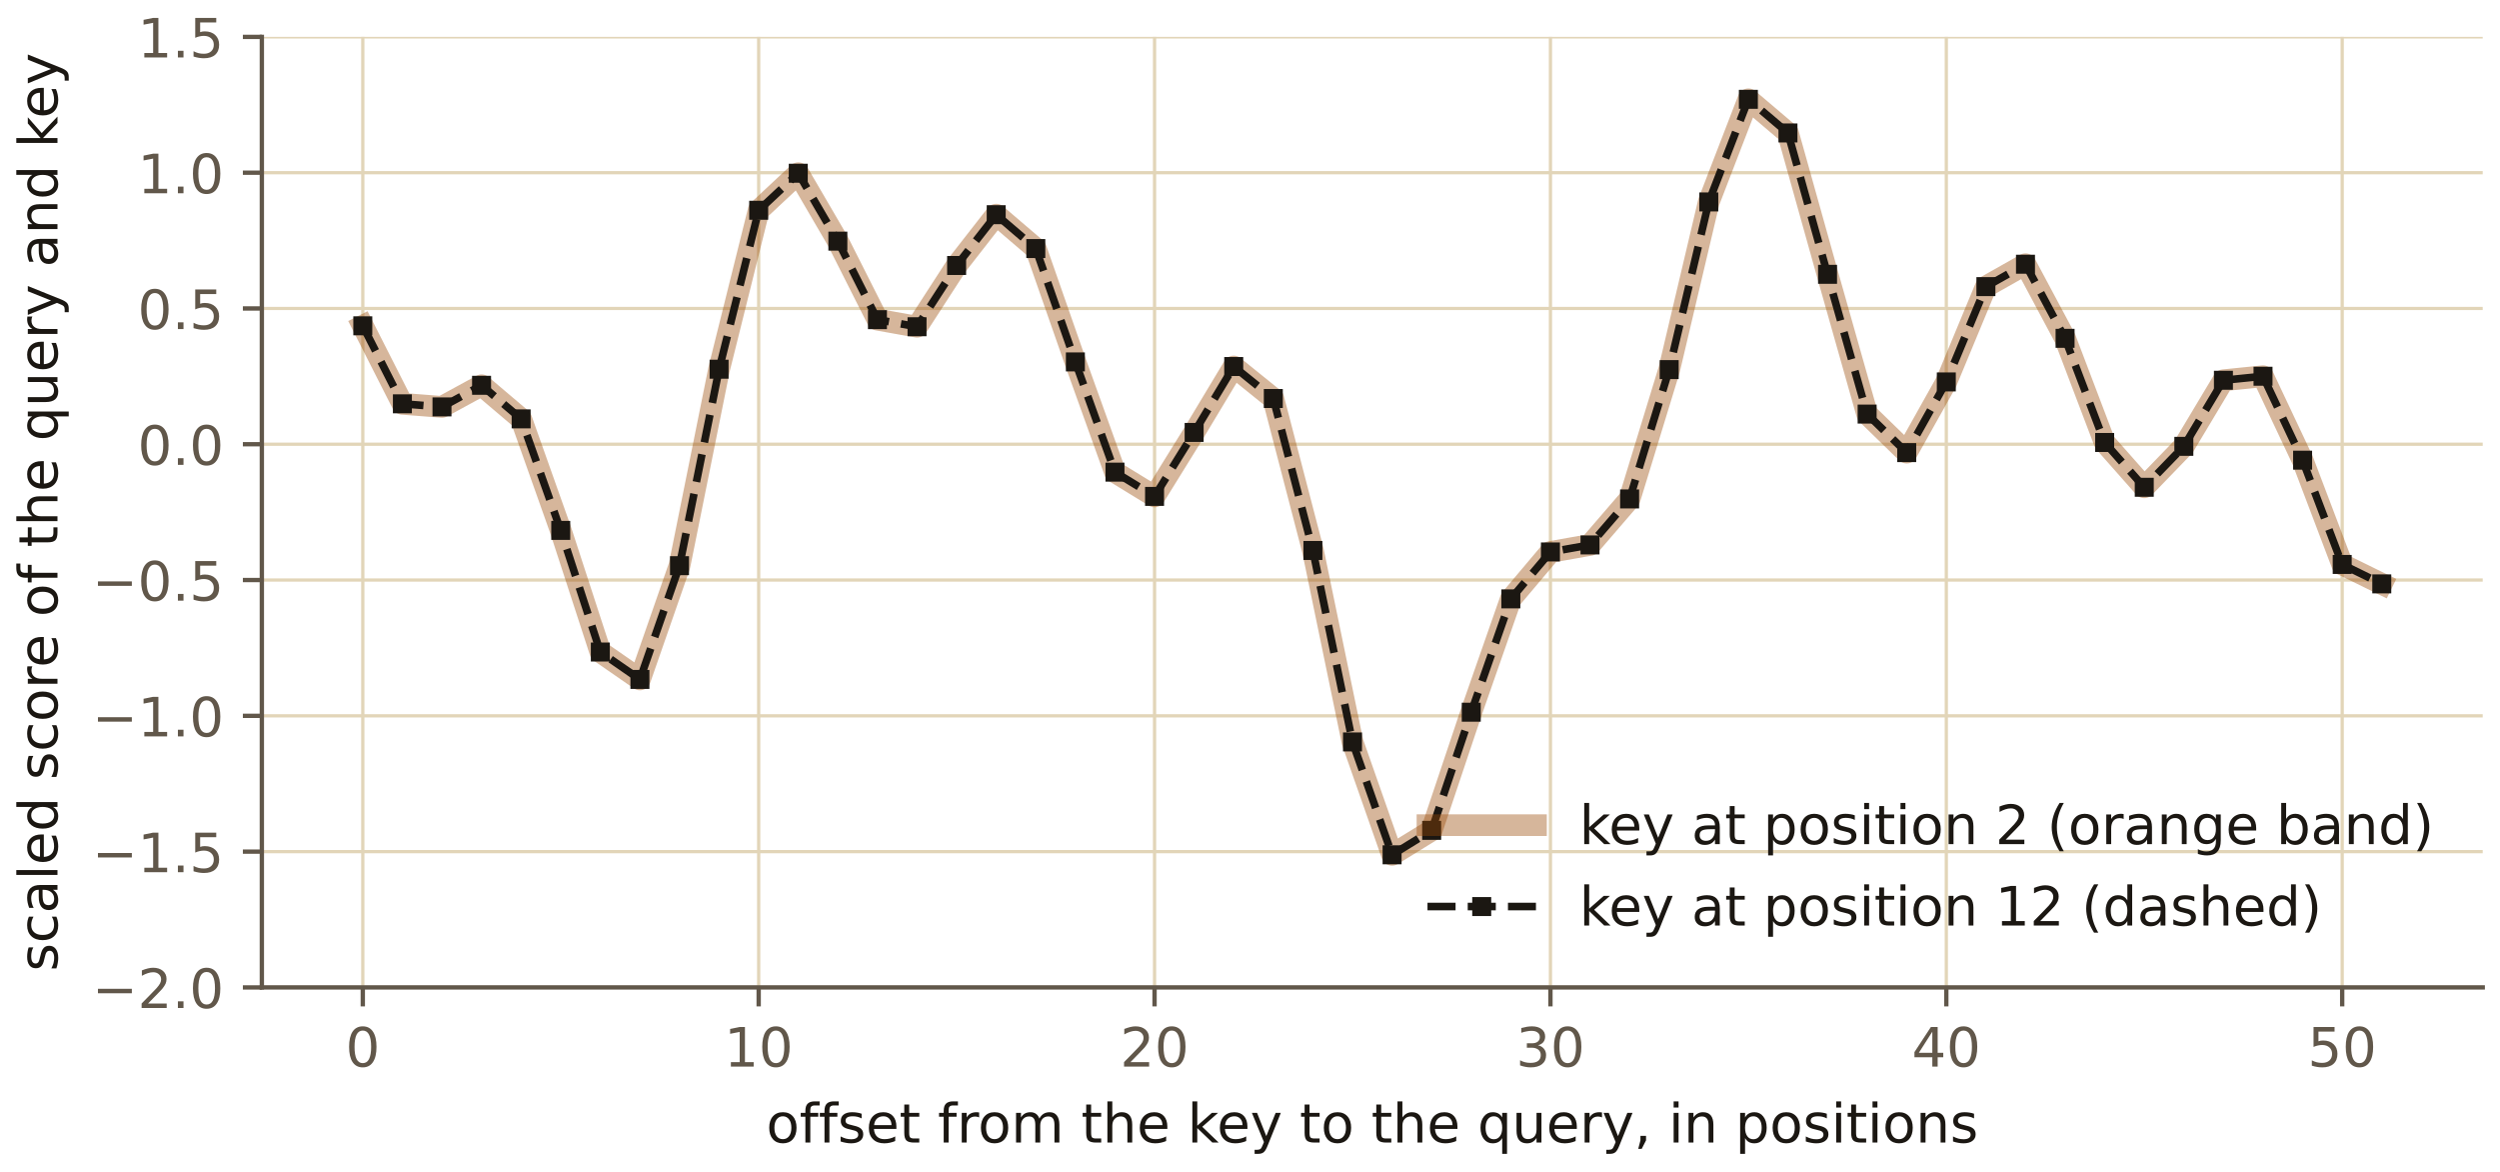
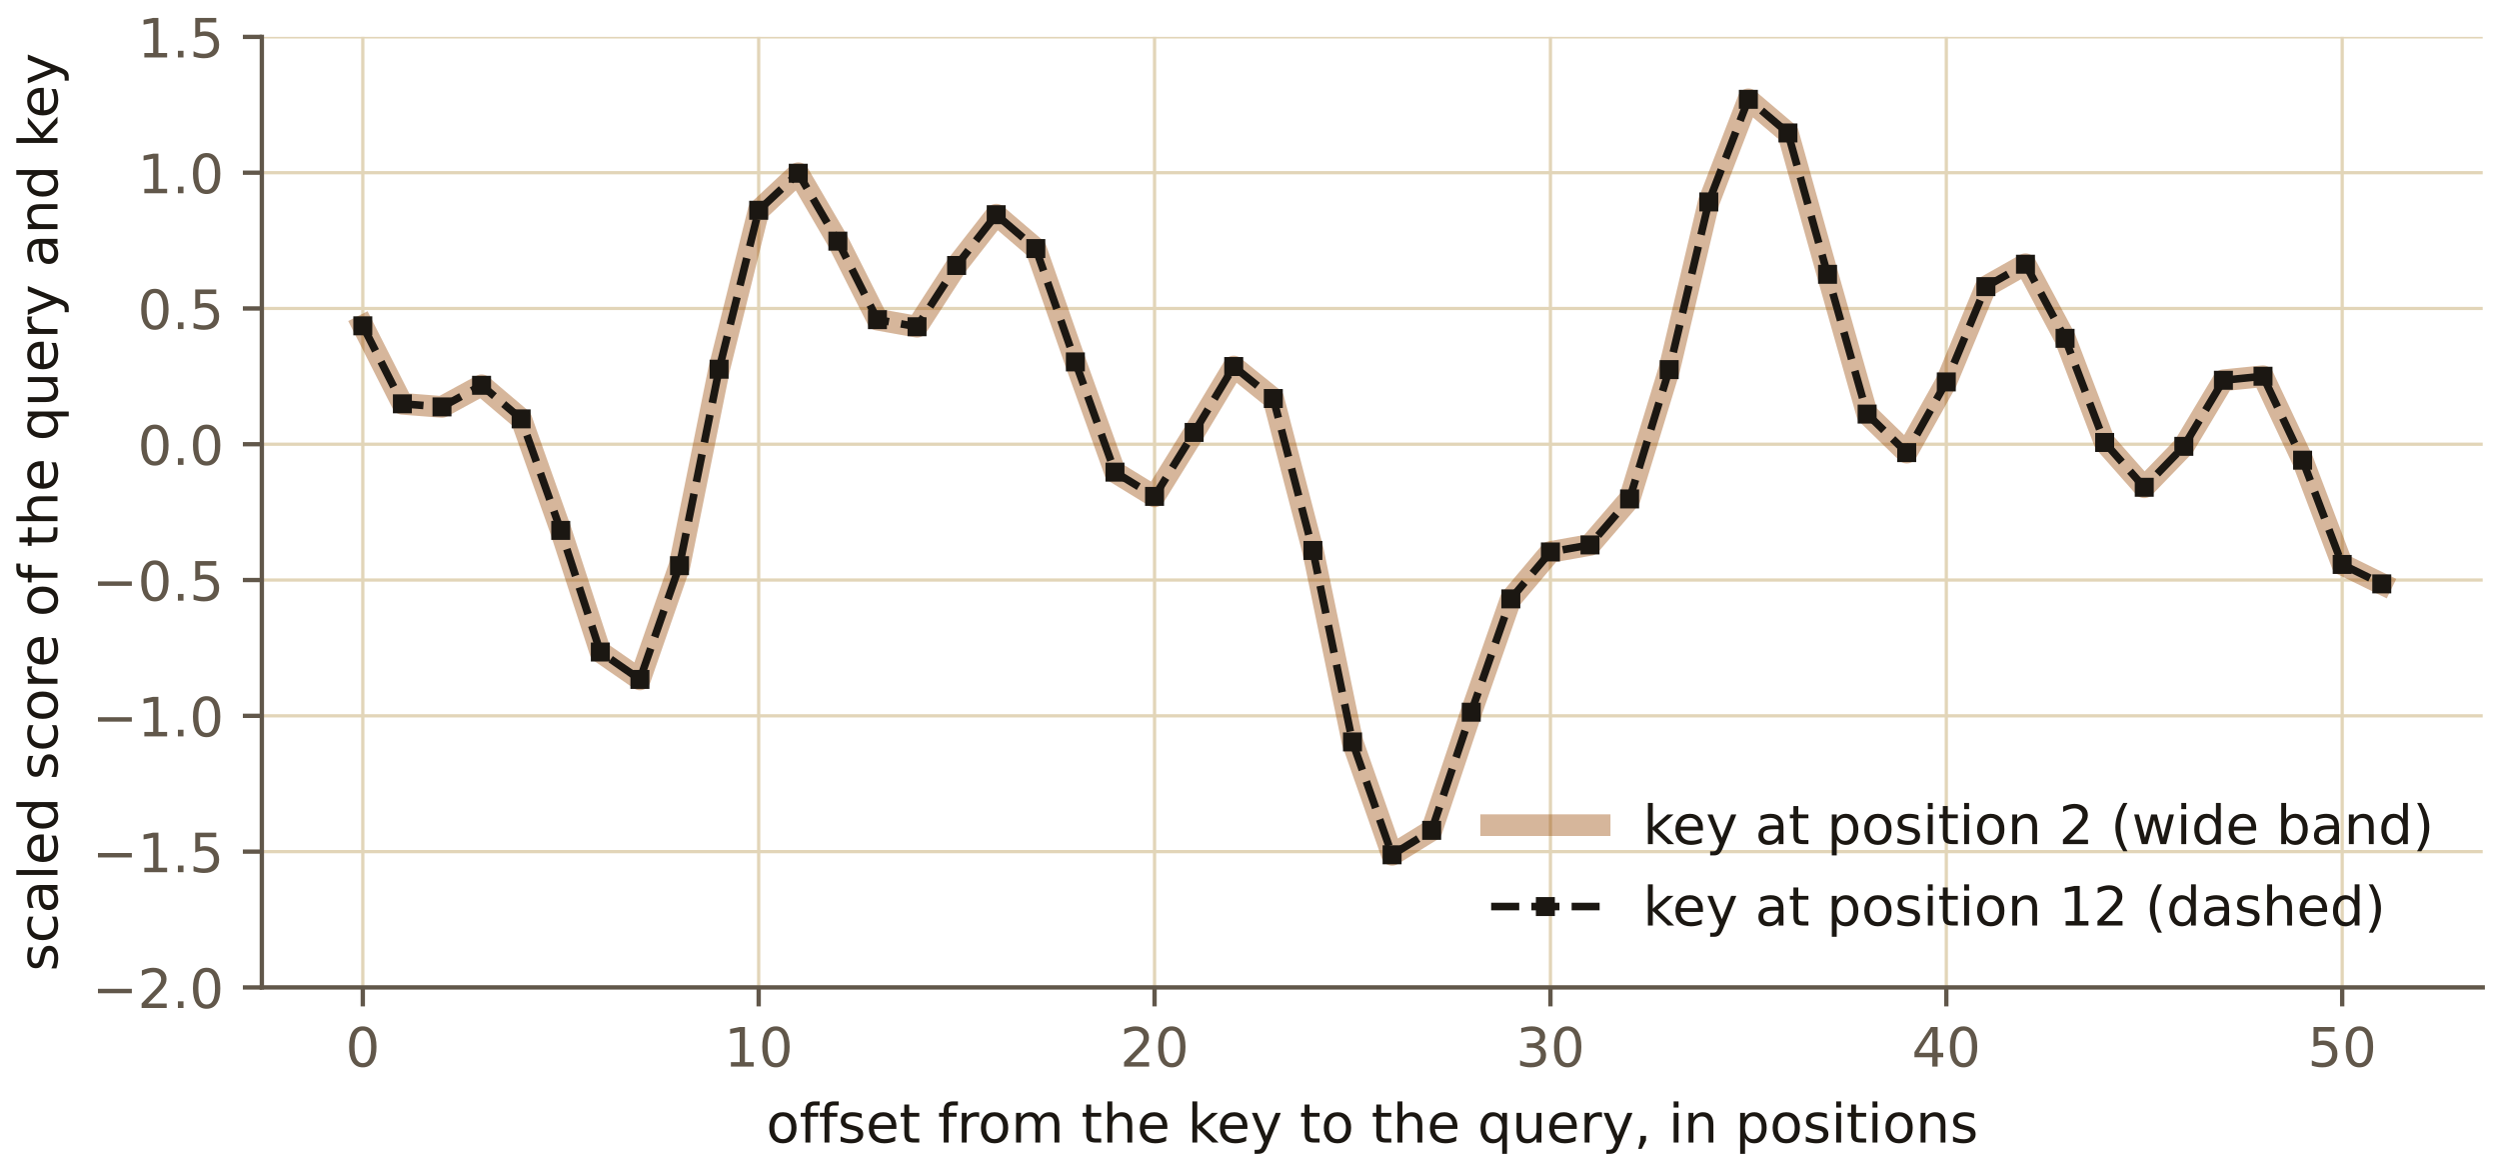
<svg xmlns="http://www.w3.org/2000/svg" xmlns:xlink="http://www.w3.org/1999/xlink" width="460.8pt" height="216pt" viewBox="0 0 460.8 216" version="1.1">
  <defs>
    <style type="text/css">*{stroke-linejoin: round; stroke-linecap: butt}</style>
  </defs>
  <g id="figure_1">
    <g id="patch_1">
      <path d="M 0 216  L 460.8 216  L 460.8 0  L 0 0  L 0 216  z " style="fill: none" />
    </g>
    <g id="axes_1">
      <g id="patch_2">
        <path d="M 48.284 181.999  L 457.8 181.999  L 457.8 6.799  L 48.284 6.799  L 48.284 181.999  z " style="fill: none" />
      </g>
      <g id="matplotlib.axis_1">
        <g id="xtick_1">
          <g id="line2d_1">
            <path d="M 66.898 181.999  L 66.898 6.799  " clip-path="url(#p08f7179131)" style="fill: none; stroke: #e2d5b8; stroke-width: 0.6; stroke-linecap: square" />
          </g>
          <g id="line2d_2">
            <defs>
              <path id="m85059689ef" d="M 0 0  L 0 3.5  " style="stroke: #61574a; stroke-width: 0.8" />
            </defs>
            <g>
              <use xlink:href="#m85059689ef" x="66.898" y="181.999" style="fill: #61574a; stroke: #61574a; stroke-width: 0.8" />
            </g>
          </g>
          <g id="text_1">
            <text style="font-size: 10px; font-family: 'IBM Plex Sans', 'DejaVu Sans', sans-serif; text-anchor: middle; fill: #61574a" x="66.898" y="196.597" transform="rotate(-0 66.89819 196.5966)">0</text>
          </g>
        </g>
        <g id="xtick_2">
          <g id="line2d_3">
            <path d="M 139.896 181.999  L 139.896 6.799  " clip-path="url(#p08f7179131)" style="fill: none; stroke: #e2d5b8; stroke-width: 0.6; stroke-linecap: square" />
          </g>
          <g id="line2d_4">
            <g>
              <use xlink:href="#m85059689ef" x="139.896" y="181.999" style="fill: #61574a; stroke: #61574a; stroke-width: 0.8" />
            </g>
          </g>
          <g id="text_2">
            <text style="font-size: 10px; font-family: 'IBM Plex Sans', 'DejaVu Sans', sans-serif; text-anchor: middle; fill: #61574a" x="139.896" y="196.597" transform="rotate(-0 139.8957 196.5966)">10</text>
          </g>
        </g>
        <g id="xtick_3">
          <g id="line2d_5">
            <path d="M 212.893 181.999  L 212.893 6.799  " clip-path="url(#p08f7179131)" style="fill: none; stroke: #e2d5b8; stroke-width: 0.6; stroke-linecap: square" />
          </g>
          <g id="line2d_6">
            <g>
              <use xlink:href="#m85059689ef" x="212.893" y="181.999" style="fill: #61574a; stroke: #61574a; stroke-width: 0.8" />
            </g>
          </g>
          <g id="text_3">
            <text style="font-size: 10px; font-family: 'IBM Plex Sans', 'DejaVu Sans', sans-serif; text-anchor: middle; fill: #61574a" x="212.893" y="196.597" transform="rotate(-0 212.8932 196.5966)">20</text>
          </g>
        </g>
        <g id="xtick_4">
          <g id="line2d_7">
            <path d="M 285.891 181.999  L 285.891 6.799  " clip-path="url(#p08f7179131)" style="fill: none; stroke: #e2d5b8; stroke-width: 0.6; stroke-linecap: square" />
          </g>
          <g id="line2d_8">
            <g>
              <use xlink:href="#m85059689ef" x="285.891" y="181.999" style="fill: #61574a; stroke: #61574a; stroke-width: 0.8" />
            </g>
          </g>
          <g id="text_4">
            <text style="font-size: 10px; font-family: 'IBM Plex Sans', 'DejaVu Sans', sans-serif; text-anchor: middle; fill: #61574a" x="285.891" y="196.597" transform="rotate(-0 285.8907 196.5966)">30</text>
          </g>
        </g>
        <g id="xtick_5">
          <g id="line2d_9">
            <path d="M 358.888 181.999  L 358.888 6.799  " clip-path="url(#p08f7179131)" style="fill: none; stroke: #e2d5b8; stroke-width: 0.6; stroke-linecap: square" />
          </g>
          <g id="line2d_10">
            <g>
              <use xlink:href="#m85059689ef" x="358.888" y="181.999" style="fill: #61574a; stroke: #61574a; stroke-width: 0.8" />
            </g>
          </g>
          <g id="text_5">
            <text style="font-size: 10px; font-family: 'IBM Plex Sans', 'DejaVu Sans', sans-serif; text-anchor: middle; fill: #61574a" x="358.888" y="196.597" transform="rotate(-0 358.8882 196.5966)">40</text>
          </g>
        </g>
        <g id="xtick_6">
          <g id="line2d_11">
            <path d="M 431.886 181.999  L 431.886 6.799  " clip-path="url(#p08f7179131)" style="fill: none; stroke: #e2d5b8; stroke-width: 0.6; stroke-linecap: square" />
          </g>
          <g id="line2d_12">
            <g>
              <use xlink:href="#m85059689ef" x="431.886" y="181.999" style="fill: #61574a; stroke: #61574a; stroke-width: 0.8" />
            </g>
          </g>
          <g id="text_6">
            <text style="font-size: 10px; font-family: 'IBM Plex Sans', 'DejaVu Sans', sans-serif; text-anchor: middle; fill: #61574a" x="431.886" y="196.597" transform="rotate(-0 431.8857 196.5966)">50</text>
          </g>
        </g>
        <g id="text_7">
          <text style="font-size: 10px; font-family: 'IBM Plex Sans', 'DejaVu Sans', sans-serif; text-anchor: middle; fill: #1b1712" x="253.042" y="210.597" transform="rotate(-0 253.0418 210.5974)">offset from the key to the query, in positions</text>
        </g>
      </g>
      <g id="matplotlib.axis_2">
        <g id="ytick_1">
          <g id="line2d_13">
            <path d="M 48.284 181.999  L 457.8 181.999  " clip-path="url(#p08f7179131)" style="fill: none; stroke: #e2d5b8; stroke-width: 0.6; stroke-linecap: square" />
          </g>
          <g id="line2d_14">
            <defs>
              <path id="me852b425f9" d="M 0 0  L -3.5 0  " style="stroke: #61574a; stroke-width: 0.8" />
            </defs>
            <g>
              <use xlink:href="#me852b425f9" x="48.284" y="181.999" style="fill: #61574a; stroke: #61574a; stroke-width: 0.8" />
            </g>
          </g>
          <g id="text_8">
            <text style="font-size: 10px; font-family: 'IBM Plex Sans', 'DejaVu Sans', sans-serif; text-anchor: end; fill: #61574a" x="41.284" y="185.798" transform="rotate(-0 41.28383 185.7978)">−2.0</text>
          </g>
        </g>
        <g id="ytick_2">
          <g id="line2d_15">
            <path d="M 48.284 156.97  L 457.8 156.97  " clip-path="url(#p08f7179131)" style="fill: none; stroke: #e2d5b8; stroke-width: 0.6; stroke-linecap: square" />
          </g>
          <g id="line2d_16">
            <g>
              <use xlink:href="#me852b425f9" x="48.284" y="156.97" style="fill: #61574a; stroke: #61574a; stroke-width: 0.8" />
            </g>
          </g>
          <g id="text_9">
            <text style="font-size: 10px; font-family: 'IBM Plex Sans', 'DejaVu Sans', sans-serif; text-anchor: end; fill: #61574a" x="41.284" y="160.769" transform="rotate(-0 41.28383 160.7692)">−1.5</text>
          </g>
        </g>
        <g id="ytick_3">
          <g id="line2d_17">
            <path d="M 48.284 131.942  L 457.8 131.942  " clip-path="url(#p08f7179131)" style="fill: none; stroke: #e2d5b8; stroke-width: 0.6; stroke-linecap: square" />
          </g>
          <g id="line2d_18">
            <g>
              <use xlink:href="#me852b425f9" x="48.284" y="131.942" style="fill: #61574a; stroke: #61574a; stroke-width: 0.8" />
            </g>
          </g>
          <g id="text_10">
            <text style="font-size: 10px; font-family: 'IBM Plex Sans', 'DejaVu Sans', sans-serif; text-anchor: end; fill: #61574a" x="41.284" y="135.741" transform="rotate(-0 41.28383 135.7407)">−1.0</text>
          </g>
        </g>
        <g id="ytick_4">
          <g id="line2d_19">
            <path d="M 48.284 106.913  L 457.8 106.913  " clip-path="url(#p08f7179131)" style="fill: none; stroke: #e2d5b8; stroke-width: 0.6; stroke-linecap: square" />
          </g>
          <g id="line2d_20">
            <g>
              <use xlink:href="#me852b425f9" x="48.284" y="106.913" style="fill: #61574a; stroke: #61574a; stroke-width: 0.8" />
            </g>
          </g>
          <g id="text_11">
            <text style="font-size: 10px; font-family: 'IBM Plex Sans', 'DejaVu Sans', sans-serif; text-anchor: end; fill: #61574a" x="41.284" y="110.712" transform="rotate(-0 41.28383 110.7121)">−0.5</text>
          </g>
        </g>
        <g id="ytick_5">
          <g id="line2d_21">
            <path d="M 48.284 81.885  L 457.8 81.885  " clip-path="url(#p08f7179131)" style="fill: none; stroke: #e2d5b8; stroke-width: 0.6; stroke-linecap: square" />
          </g>
          <g id="line2d_22">
            <g>
              <use xlink:href="#me852b425f9" x="48.284" y="81.885" style="fill: #61574a; stroke: #61574a; stroke-width: 0.8" />
            </g>
          </g>
          <g id="text_12">
            <text style="font-size: 10px; font-family: 'IBM Plex Sans', 'DejaVu Sans', sans-serif; text-anchor: end; fill: #61574a" x="41.284" y="85.684" transform="rotate(-0 41.28383 85.68357)">0.0</text>
          </g>
        </g>
        <g id="ytick_6">
          <g id="line2d_23">
            <path d="M 48.284 56.856  L 457.8 56.856  " clip-path="url(#p08f7179131)" style="fill: none; stroke: #e2d5b8; stroke-width: 0.6; stroke-linecap: square" />
          </g>
          <g id="line2d_24">
            <g>
              <use xlink:href="#me852b425f9" x="48.284" y="56.856" style="fill: #61574a; stroke: #61574a; stroke-width: 0.8" />
            </g>
          </g>
          <g id="text_13">
            <text style="font-size: 10px; font-family: 'IBM Plex Sans', 'DejaVu Sans', sans-serif; text-anchor: end; fill: #61574a" x="41.284" y="60.655" transform="rotate(-0 41.28383 60.65501)">0.5</text>
          </g>
        </g>
        <g id="ytick_7">
          <g id="line2d_25">
            <path d="M 48.284 31.828  L 457.8 31.828  " clip-path="url(#p08f7179131)" style="fill: none; stroke: #e2d5b8; stroke-width: 0.6; stroke-linecap: square" />
          </g>
          <g id="line2d_26">
            <g>
              <use xlink:href="#me852b425f9" x="48.284" y="31.828" style="fill: #61574a; stroke: #61574a; stroke-width: 0.8" />
            </g>
          </g>
          <g id="text_14">
            <text style="font-size: 10px; font-family: 'IBM Plex Sans', 'DejaVu Sans', sans-serif; text-anchor: end; fill: #61574a" x="41.284" y="35.626" transform="rotate(-0 41.28383 35.62645)">1.0</text>
          </g>
        </g>
        <g id="ytick_8">
          <g id="line2d_27">
            <path d="M 48.284 6.799  L 457.8 6.799  " clip-path="url(#p08f7179131)" style="fill: none; stroke: #e2d5b8; stroke-width: 0.6; stroke-linecap: square" />
          </g>
          <g id="line2d_28">
            <g>
              <use xlink:href="#me852b425f9" x="48.284" y="6.799" style="fill: #61574a; stroke: #61574a; stroke-width: 0.8" />
            </g>
          </g>
          <g id="text_15">
            <text style="font-size: 10px; font-family: 'IBM Plex Sans', 'DejaVu Sans', sans-serif; text-anchor: end; fill: #61574a" x="41.284" y="10.598" transform="rotate(-0 41.28383 10.5979)">1.5</text>
          </g>
        </g>
        <g id="text_16">
          <text style="font-size: 10px; font-family: 'IBM Plex Sans', 'DejaVu Sans', sans-serif; text-anchor: middle; fill: #1b1712" x="10.599" y="94.399" transform="rotate(-90 10.59868 94.39902)">scaled score of the query and key</text>
        </g>
      </g>
      <g id="line2d_29">
        <path d="M 66.898 60.054  L 74.198 74.432  L 81.498 75.001  L 88.797 71.018  L 96.097 77.208  L 103.397 97.762  L 110.697 120.181  L 117.996 125.232  L 125.296 104.267  L 132.596 68.054  L 139.896 38.758  L 147.195 31.932  L 154.495 44.448  L 161.795 58.919  L 169.095 60.224  L 176.394 48.934  L 183.694 39.573  L 190.994 45.813  L 198.294 66.708  L 205.593 87.026  L 212.893 91.497  L 220.193 79.706  L 227.493 67.557  L 234.792 73.452  L 242.092 101.462  L 249.392 136.754  L 256.692 157.558  L 263.991 153.052  L 271.291 131.274  L 278.591 110.386  L 285.891 101.735  L 293.19 100.442  L 300.49 91.965  L 307.79 68.126  L 315.09 37.221  L 322.389 18.308  L 329.689 24.507  L 336.989 50.563  L 344.289 76.325  L 351.588 83.426  L 358.888 70.397  L 366.188 52.829  L 373.488 48.703  L 380.787 62.362  L 388.087 81.558  L 395.387 89.816  L 402.687 82.271  L 409.986 70.091  L 417.286 69.35  L 424.586 84.822  L 431.886 104.039  L 439.185 107.622  " clip-path="url(#p08f7179131)" style="fill: none; stroke: #9a4a06; stroke-opacity: 0.4; stroke-width: 4; stroke-linecap: square" />
      </g>
      <g id="line2d_30">
        <path d="M 66.898 60.054  L 74.198 74.432  L 81.498 75.001  L 88.797 71.018  L 96.097 77.208  L 103.397 97.762  L 110.697 120.181  L 117.996 125.232  L 125.296 104.267  L 132.596 68.054  L 139.896 38.758  L 147.195 31.932  L 154.495 44.448  L 161.795 58.919  L 169.095 60.224  L 176.394 48.934  L 183.694 39.573  L 190.994 45.813  L 198.294 66.708  L 205.593 87.026  L 212.893 91.497  L 220.193 79.706  L 227.493 67.557  L 234.792 73.452  L 242.092 101.462  L 249.392 136.754  L 256.692 157.558  L 263.991 153.052  L 271.291 131.274  L 278.591 110.386  L 285.891 101.735  L 293.19 100.442  L 300.49 91.965  L 307.79 68.126  L 315.09 37.221  L 322.389 18.308  L 329.689 24.507  L 336.989 50.563  L 344.289 76.325  L 351.588 83.426  L 358.888 70.397  L 366.188 52.829  L 373.488 48.703  L 380.787 62.362  L 388.087 81.558  L 395.387 89.816  L 402.687 82.271  L 409.986 70.091  L 417.286 69.35  L 424.586 84.822  L 431.886 104.039  L 439.185 107.622  " clip-path="url(#p08f7179131)" style="fill: none; stroke-dasharray: 5.18,2.24; stroke-dashoffset: 0; stroke: #1b1712; stroke-width: 1.4" />
        <defs>
          <path id="mefb6f7da61" d="M -1.25 1.25  L 1.25 1.25  L 1.25 -1.25  L -1.25 -1.25  z " style="stroke: #1b1712; stroke-linejoin: miter" />
        </defs>
        <g clip-path="url(#p08f7179131)">
          <use xlink:href="#mefb6f7da61" x="66.898" y="60.054" style="fill: #1b1712; stroke: #1b1712; stroke-linejoin: miter" />
          <use xlink:href="#mefb6f7da61" x="74.198" y="74.432" style="fill: #1b1712; stroke: #1b1712; stroke-linejoin: miter" />
          <use xlink:href="#mefb6f7da61" x="81.498" y="75.001" style="fill: #1b1712; stroke: #1b1712; stroke-linejoin: miter" />
          <use xlink:href="#mefb6f7da61" x="88.797" y="71.018" style="fill: #1b1712; stroke: #1b1712; stroke-linejoin: miter" />
          <use xlink:href="#mefb6f7da61" x="96.097" y="77.208" style="fill: #1b1712; stroke: #1b1712; stroke-linejoin: miter" />
          <use xlink:href="#mefb6f7da61" x="103.397" y="97.762" style="fill: #1b1712; stroke: #1b1712; stroke-linejoin: miter" />
          <use xlink:href="#mefb6f7da61" x="110.697" y="120.181" style="fill: #1b1712; stroke: #1b1712; stroke-linejoin: miter" />
          <use xlink:href="#mefb6f7da61" x="117.996" y="125.232" style="fill: #1b1712; stroke: #1b1712; stroke-linejoin: miter" />
          <use xlink:href="#mefb6f7da61" x="125.296" y="104.267" style="fill: #1b1712; stroke: #1b1712; stroke-linejoin: miter" />
          <use xlink:href="#mefb6f7da61" x="132.596" y="68.054" style="fill: #1b1712; stroke: #1b1712; stroke-linejoin: miter" />
          <use xlink:href="#mefb6f7da61" x="139.896" y="38.758" style="fill: #1b1712; stroke: #1b1712; stroke-linejoin: miter" />
          <use xlink:href="#mefb6f7da61" x="147.195" y="31.932" style="fill: #1b1712; stroke: #1b1712; stroke-linejoin: miter" />
          <use xlink:href="#mefb6f7da61" x="154.495" y="44.448" style="fill: #1b1712; stroke: #1b1712; stroke-linejoin: miter" />
          <use xlink:href="#mefb6f7da61" x="161.795" y="58.919" style="fill: #1b1712; stroke: #1b1712; stroke-linejoin: miter" />
          <use xlink:href="#mefb6f7da61" x="169.095" y="60.224" style="fill: #1b1712; stroke: #1b1712; stroke-linejoin: miter" />
          <use xlink:href="#mefb6f7da61" x="176.394" y="48.934" style="fill: #1b1712; stroke: #1b1712; stroke-linejoin: miter" />
          <use xlink:href="#mefb6f7da61" x="183.694" y="39.573" style="fill: #1b1712; stroke: #1b1712; stroke-linejoin: miter" />
          <use xlink:href="#mefb6f7da61" x="190.994" y="45.813" style="fill: #1b1712; stroke: #1b1712; stroke-linejoin: miter" />
          <use xlink:href="#mefb6f7da61" x="198.294" y="66.708" style="fill: #1b1712; stroke: #1b1712; stroke-linejoin: miter" />
          <use xlink:href="#mefb6f7da61" x="205.593" y="87.026" style="fill: #1b1712; stroke: #1b1712; stroke-linejoin: miter" />
          <use xlink:href="#mefb6f7da61" x="212.893" y="91.497" style="fill: #1b1712; stroke: #1b1712; stroke-linejoin: miter" />
          <use xlink:href="#mefb6f7da61" x="220.193" y="79.706" style="fill: #1b1712; stroke: #1b1712; stroke-linejoin: miter" />
          <use xlink:href="#mefb6f7da61" x="227.493" y="67.557" style="fill: #1b1712; stroke: #1b1712; stroke-linejoin: miter" />
          <use xlink:href="#mefb6f7da61" x="234.792" y="73.452" style="fill: #1b1712; stroke: #1b1712; stroke-linejoin: miter" />
          <use xlink:href="#mefb6f7da61" x="242.092" y="101.462" style="fill: #1b1712; stroke: #1b1712; stroke-linejoin: miter" />
          <use xlink:href="#mefb6f7da61" x="249.392" y="136.754" style="fill: #1b1712; stroke: #1b1712; stroke-linejoin: miter" />
          <use xlink:href="#mefb6f7da61" x="256.692" y="157.558" style="fill: #1b1712; stroke: #1b1712; stroke-linejoin: miter" />
          <use xlink:href="#mefb6f7da61" x="263.991" y="153.052" style="fill: #1b1712; stroke: #1b1712; stroke-linejoin: miter" />
          <use xlink:href="#mefb6f7da61" x="271.291" y="131.274" style="fill: #1b1712; stroke: #1b1712; stroke-linejoin: miter" />
          <use xlink:href="#mefb6f7da61" x="278.591" y="110.386" style="fill: #1b1712; stroke: #1b1712; stroke-linejoin: miter" />
          <use xlink:href="#mefb6f7da61" x="285.891" y="101.735" style="fill: #1b1712; stroke: #1b1712; stroke-linejoin: miter" />
          <use xlink:href="#mefb6f7da61" x="293.19" y="100.442" style="fill: #1b1712; stroke: #1b1712; stroke-linejoin: miter" />
          <use xlink:href="#mefb6f7da61" x="300.49" y="91.965" style="fill: #1b1712; stroke: #1b1712; stroke-linejoin: miter" />
          <use xlink:href="#mefb6f7da61" x="307.79" y="68.126" style="fill: #1b1712; stroke: #1b1712; stroke-linejoin: miter" />
          <use xlink:href="#mefb6f7da61" x="315.09" y="37.221" style="fill: #1b1712; stroke: #1b1712; stroke-linejoin: miter" />
          <use xlink:href="#mefb6f7da61" x="322.389" y="18.308" style="fill: #1b1712; stroke: #1b1712; stroke-linejoin: miter" />
          <use xlink:href="#mefb6f7da61" x="329.689" y="24.507" style="fill: #1b1712; stroke: #1b1712; stroke-linejoin: miter" />
          <use xlink:href="#mefb6f7da61" x="336.989" y="50.563" style="fill: #1b1712; stroke: #1b1712; stroke-linejoin: miter" />
          <use xlink:href="#mefb6f7da61" x="344.289" y="76.325" style="fill: #1b1712; stroke: #1b1712; stroke-linejoin: miter" />
          <use xlink:href="#mefb6f7da61" x="351.588" y="83.426" style="fill: #1b1712; stroke: #1b1712; stroke-linejoin: miter" />
          <use xlink:href="#mefb6f7da61" x="358.888" y="70.397" style="fill: #1b1712; stroke: #1b1712; stroke-linejoin: miter" />
          <use xlink:href="#mefb6f7da61" x="366.188" y="52.829" style="fill: #1b1712; stroke: #1b1712; stroke-linejoin: miter" />
          <use xlink:href="#mefb6f7da61" x="373.488" y="48.703" style="fill: #1b1712; stroke: #1b1712; stroke-linejoin: miter" />
          <use xlink:href="#mefb6f7da61" x="380.787" y="62.362" style="fill: #1b1712; stroke: #1b1712; stroke-linejoin: miter" />
          <use xlink:href="#mefb6f7da61" x="388.087" y="81.558" style="fill: #1b1712; stroke: #1b1712; stroke-linejoin: miter" />
          <use xlink:href="#mefb6f7da61" x="395.387" y="89.816" style="fill: #1b1712; stroke: #1b1712; stroke-linejoin: miter" />
          <use xlink:href="#mefb6f7da61" x="402.687" y="82.271" style="fill: #1b1712; stroke: #1b1712; stroke-linejoin: miter" />
          <use xlink:href="#mefb6f7da61" x="409.986" y="70.091" style="fill: #1b1712; stroke: #1b1712; stroke-linejoin: miter" />
          <use xlink:href="#mefb6f7da61" x="417.286" y="69.35" style="fill: #1b1712; stroke: #1b1712; stroke-linejoin: miter" />
          <use xlink:href="#mefb6f7da61" x="424.586" y="84.822" style="fill: #1b1712; stroke: #1b1712; stroke-linejoin: miter" />
          <use xlink:href="#mefb6f7da61" x="431.886" y="104.039" style="fill: #1b1712; stroke: #1b1712; stroke-linejoin: miter" />
          <use xlink:href="#mefb6f7da61" x="439.185" y="107.622" style="fill: #1b1712; stroke: #1b1712; stroke-linejoin: miter" />
        </g>
      </g>
      <g id="patch_3">
        <path d="M 48.284 181.999  L 48.284 6.799  " style="fill: none; stroke: #61574a; stroke-width: 0.8; stroke-linejoin: miter; stroke-linecap: square" />
      </g>
      <g id="patch_4">
        <path d="M 48.284 181.999  L 457.8 181.999  " style="fill: none; stroke: #61574a; stroke-width: 0.8; stroke-linejoin: miter; stroke-linecap: square" />
      </g>
      <g id="legend_1">
        <g id="line2d_31">
-           <path d="M 263.22 152.096  L 273.22 152.096  L 283.22 152.096  " style="fill: none; stroke: #9a4a06; stroke-opacity: 0.4; stroke-width: 4; stroke-linecap: square" />
+           <path d="M 274.959 152.096  L 284.959 152.096  L 294.959 152.096  " style="fill: none; stroke: #9a4a06; stroke-opacity: 0.4; stroke-width: 4; stroke-linecap: square" />
        </g>
        <g id="text_17">
-           <text style="font-size: 10px; font-family: 'IBM Plex Sans', 'DejaVu Sans', sans-serif; text-anchor: start; fill: #1b1712" x="291.22" y="155.596" transform="rotate(-0 291.2201 155.5959)">key at position 2 (orange band)</text>
+           <text style="font-size: 10px; font-family: 'IBM Plex Sans', 'DejaVu Sans', sans-serif; text-anchor: start; fill: #1b1712" x="302.959" y="155.596" transform="rotate(-0 302.9591 155.5959)">key at position 2 (wide band)</text>
        </g>
        <g id="line2d_32">
-           <path d="M 263.22 167.097  L 273.22 167.097  L 283.22 167.097  " style="fill: none; stroke-dasharray: 5.18,2.24; stroke-dashoffset: 0; stroke: #1b1712; stroke-width: 1.4" />
+           <path d="M 274.959 167.097  L 284.959 167.097  L 294.959 167.097  " style="fill: none; stroke-dasharray: 5.18,2.24; stroke-dashoffset: 0; stroke: #1b1712; stroke-width: 1.4" />
          <g>
-             <use xlink:href="#mefb6f7da61" x="273.22" y="167.097" style="fill: #1b1712; stroke: #1b1712; stroke-linejoin: miter" />
+             <use xlink:href="#mefb6f7da61" x="284.959" y="167.097" style="fill: #1b1712; stroke: #1b1712; stroke-linejoin: miter" />
          </g>
        </g>
        <g id="text_18">
-           <text style="font-size: 10px; font-family: 'IBM Plex Sans', 'DejaVu Sans', sans-serif; text-anchor: start; fill: #1b1712" x="291.22" y="170.597" transform="rotate(-0 291.2201 170.5966)">key at position 12 (dashed)</text>
+           <text style="font-size: 10px; font-family: 'IBM Plex Sans', 'DejaVu Sans', sans-serif; text-anchor: start; fill: #1b1712" x="302.959" y="170.597" transform="rotate(-0 302.9591 170.5966)">key at position 12 (dashed)</text>
        </g>
      </g>
    </g>
  </g>
  <defs>
    <clipPath id="p08f7179131">
      <rect x="48.284" y="6.799" width="409.516" height="175.2" />
    </clipPath>
  </defs>
</svg>
